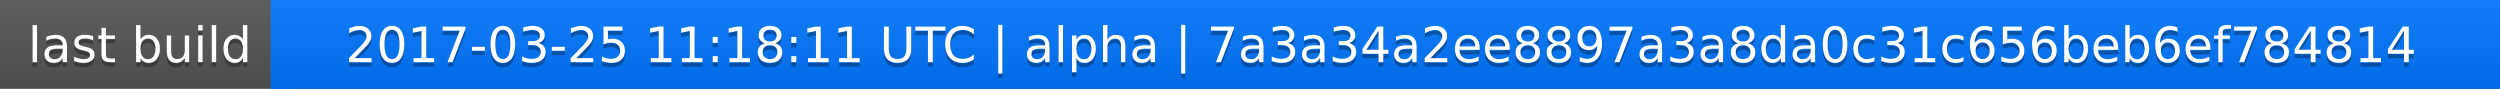
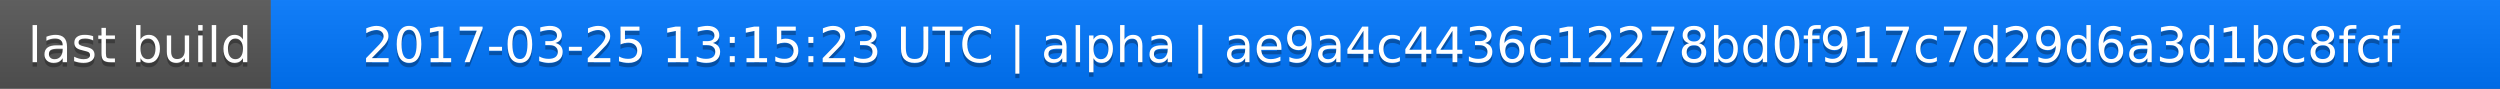
<svg xmlns="http://www.w3.org/2000/svg" width="563" height="20">
  <linearGradient id="a" x2="0" y2="100%">
    <stop offset="0" stop-color="#bbb" stop-opacity=".1" />
    <stop offset="1" stop-opacity=".1" />
  </linearGradient>
  <rect rx="0" width="563" height="20" fill="#555" />
  <rect rx="0" x="61" width="502" height="20" fill="#07f" />
  <path fill="#07f" d="M61 0h4v20h-4z" />
  <rect rx="0" width="563" height="20" fill="url(#a)" />
  <g fill="#fff" text-anchor="middle" font-family="DejaVu Sans,Verdana,Geneva,sans-serif" font-size="11">
    <text x="31.5" y="15" fill="#010101" fill-opacity=".3">last build</text>
    <text x="31.5" y="14">last build</text>
-     <text x="311" y="15" fill="#010101" fill-opacity=".3">2017-03-25 11:18:11 UTC | alpha | 7a3a34a2ee8897a3a8da0c31c656beb6ef784814</text>
-     <text x="311" y="14">2017-03-25 11:18:11 UTC | alpha | 7a3a34a2ee8897a3a8da0c31c656beb6ef784814</text>
+     <text x="311" y="15" fill="#010101" fill-opacity=".3">2017-03-25 13:15:23 UTC | alpha | ae9a4c4436c12278bd0f917c7d29d6a3d1bc8fcf</text>
+     <text x="311" y="14">2017-03-25 13:15:23 UTC | alpha | ae9a4c4436c12278bd0f917c7d29d6a3d1bc8fcf</text>
  </g>
</svg>
